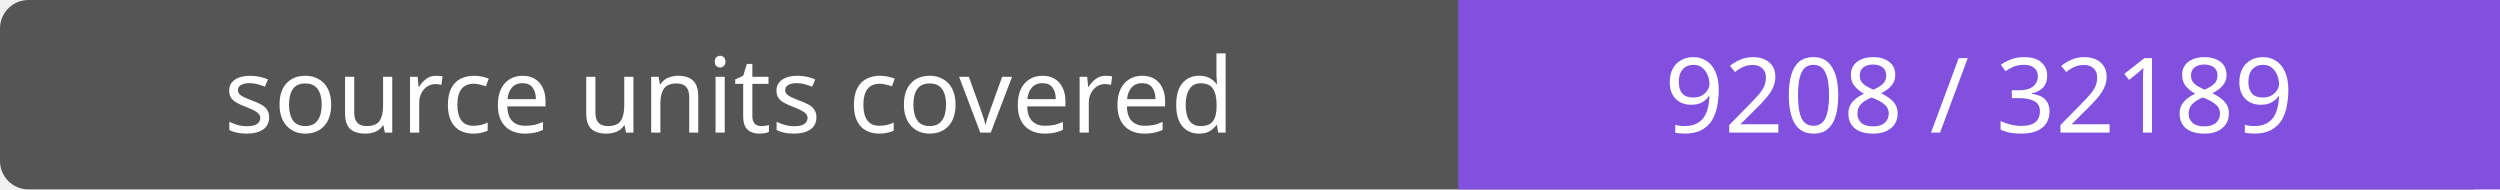
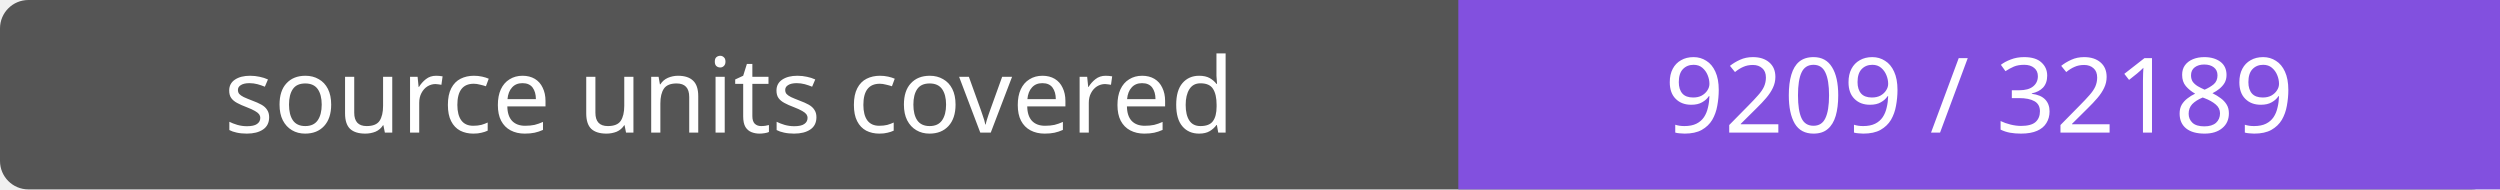
- <svg xmlns="http://www.w3.org/2000/svg" width="264" height="20" role="img" aria-label="source units covered: 9208 / 32189">
+ <svg xmlns="http://www.w3.org/2000/svg" width="264" height="20" role="img" aria-label="source units covered: 9209 / 32189">
  <rect width="264" height="20" rx="3" fill="#555" />
  <path fill="#8250df" d="M154 0h110v20H154z" />
  <g fill="#fff" text-anchor="middle" font-family="Verdana,sans-serif" font-size="11">
    <text x="77.0" y="14">source units covered</text>
-     <text x="209.0" y="14">9208 / 32189</text>
+     <text x="209.0" y="14">9209 / 32189</text>
  </g>
</svg>
